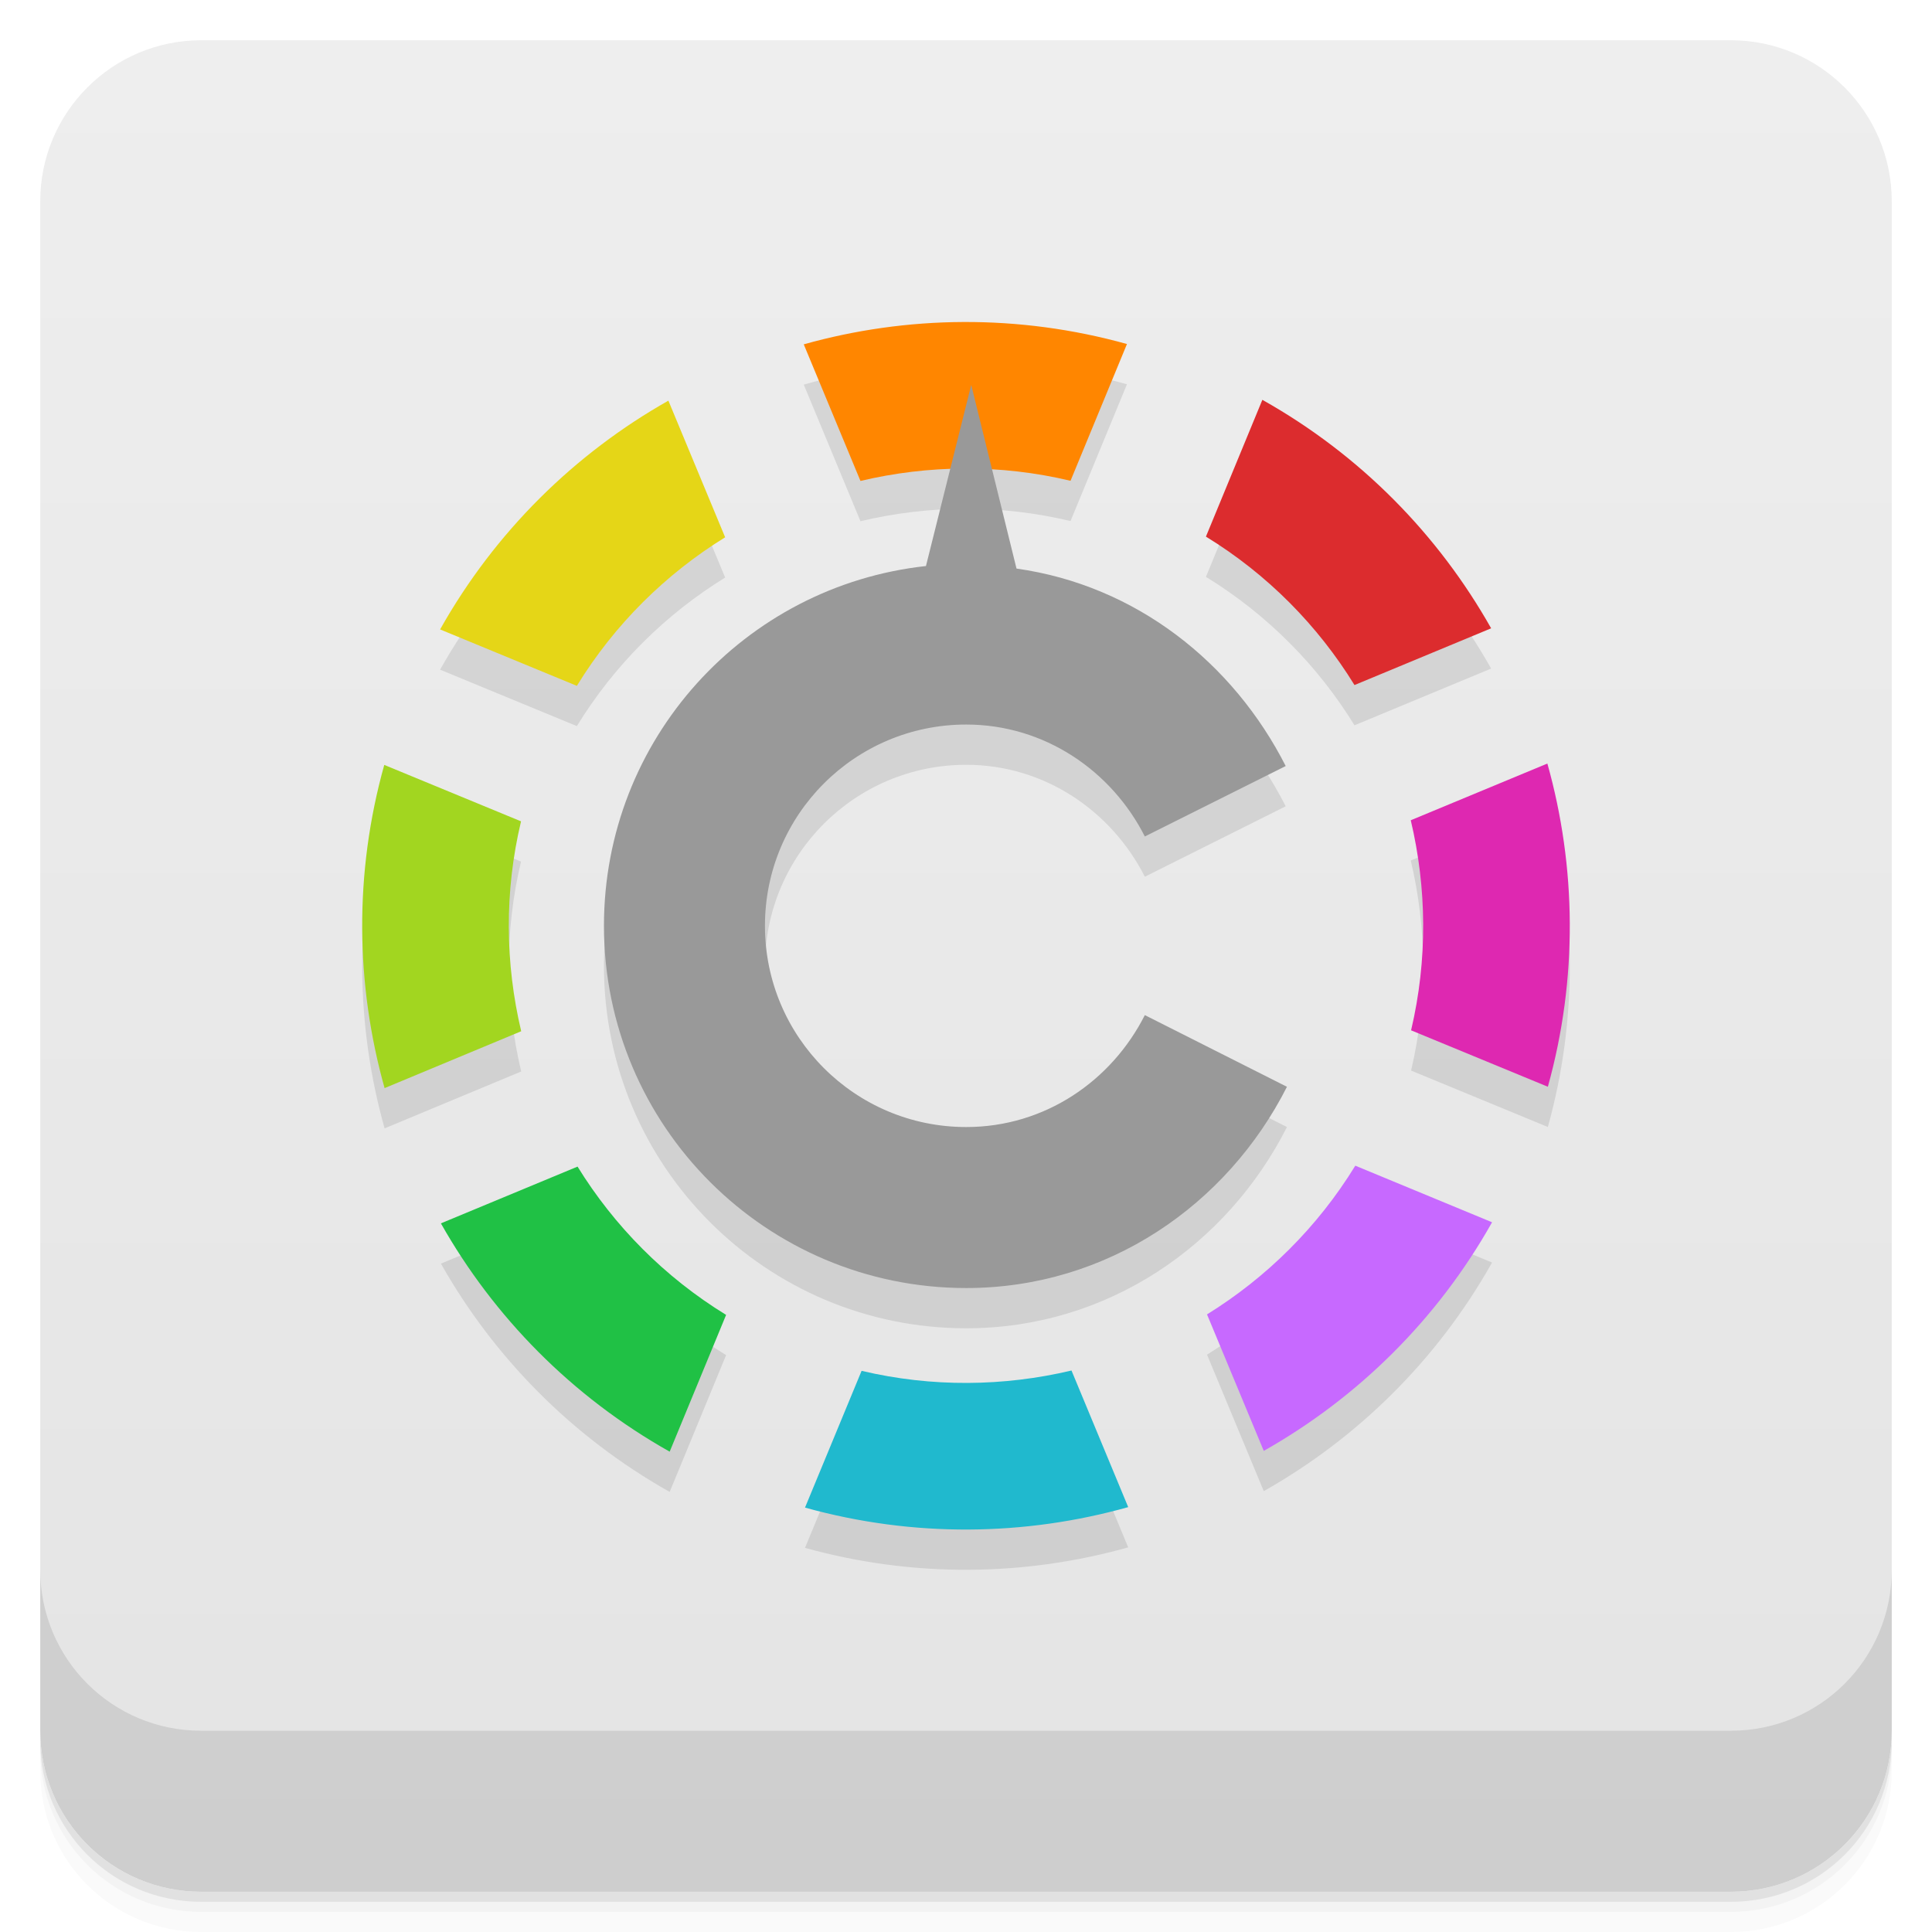
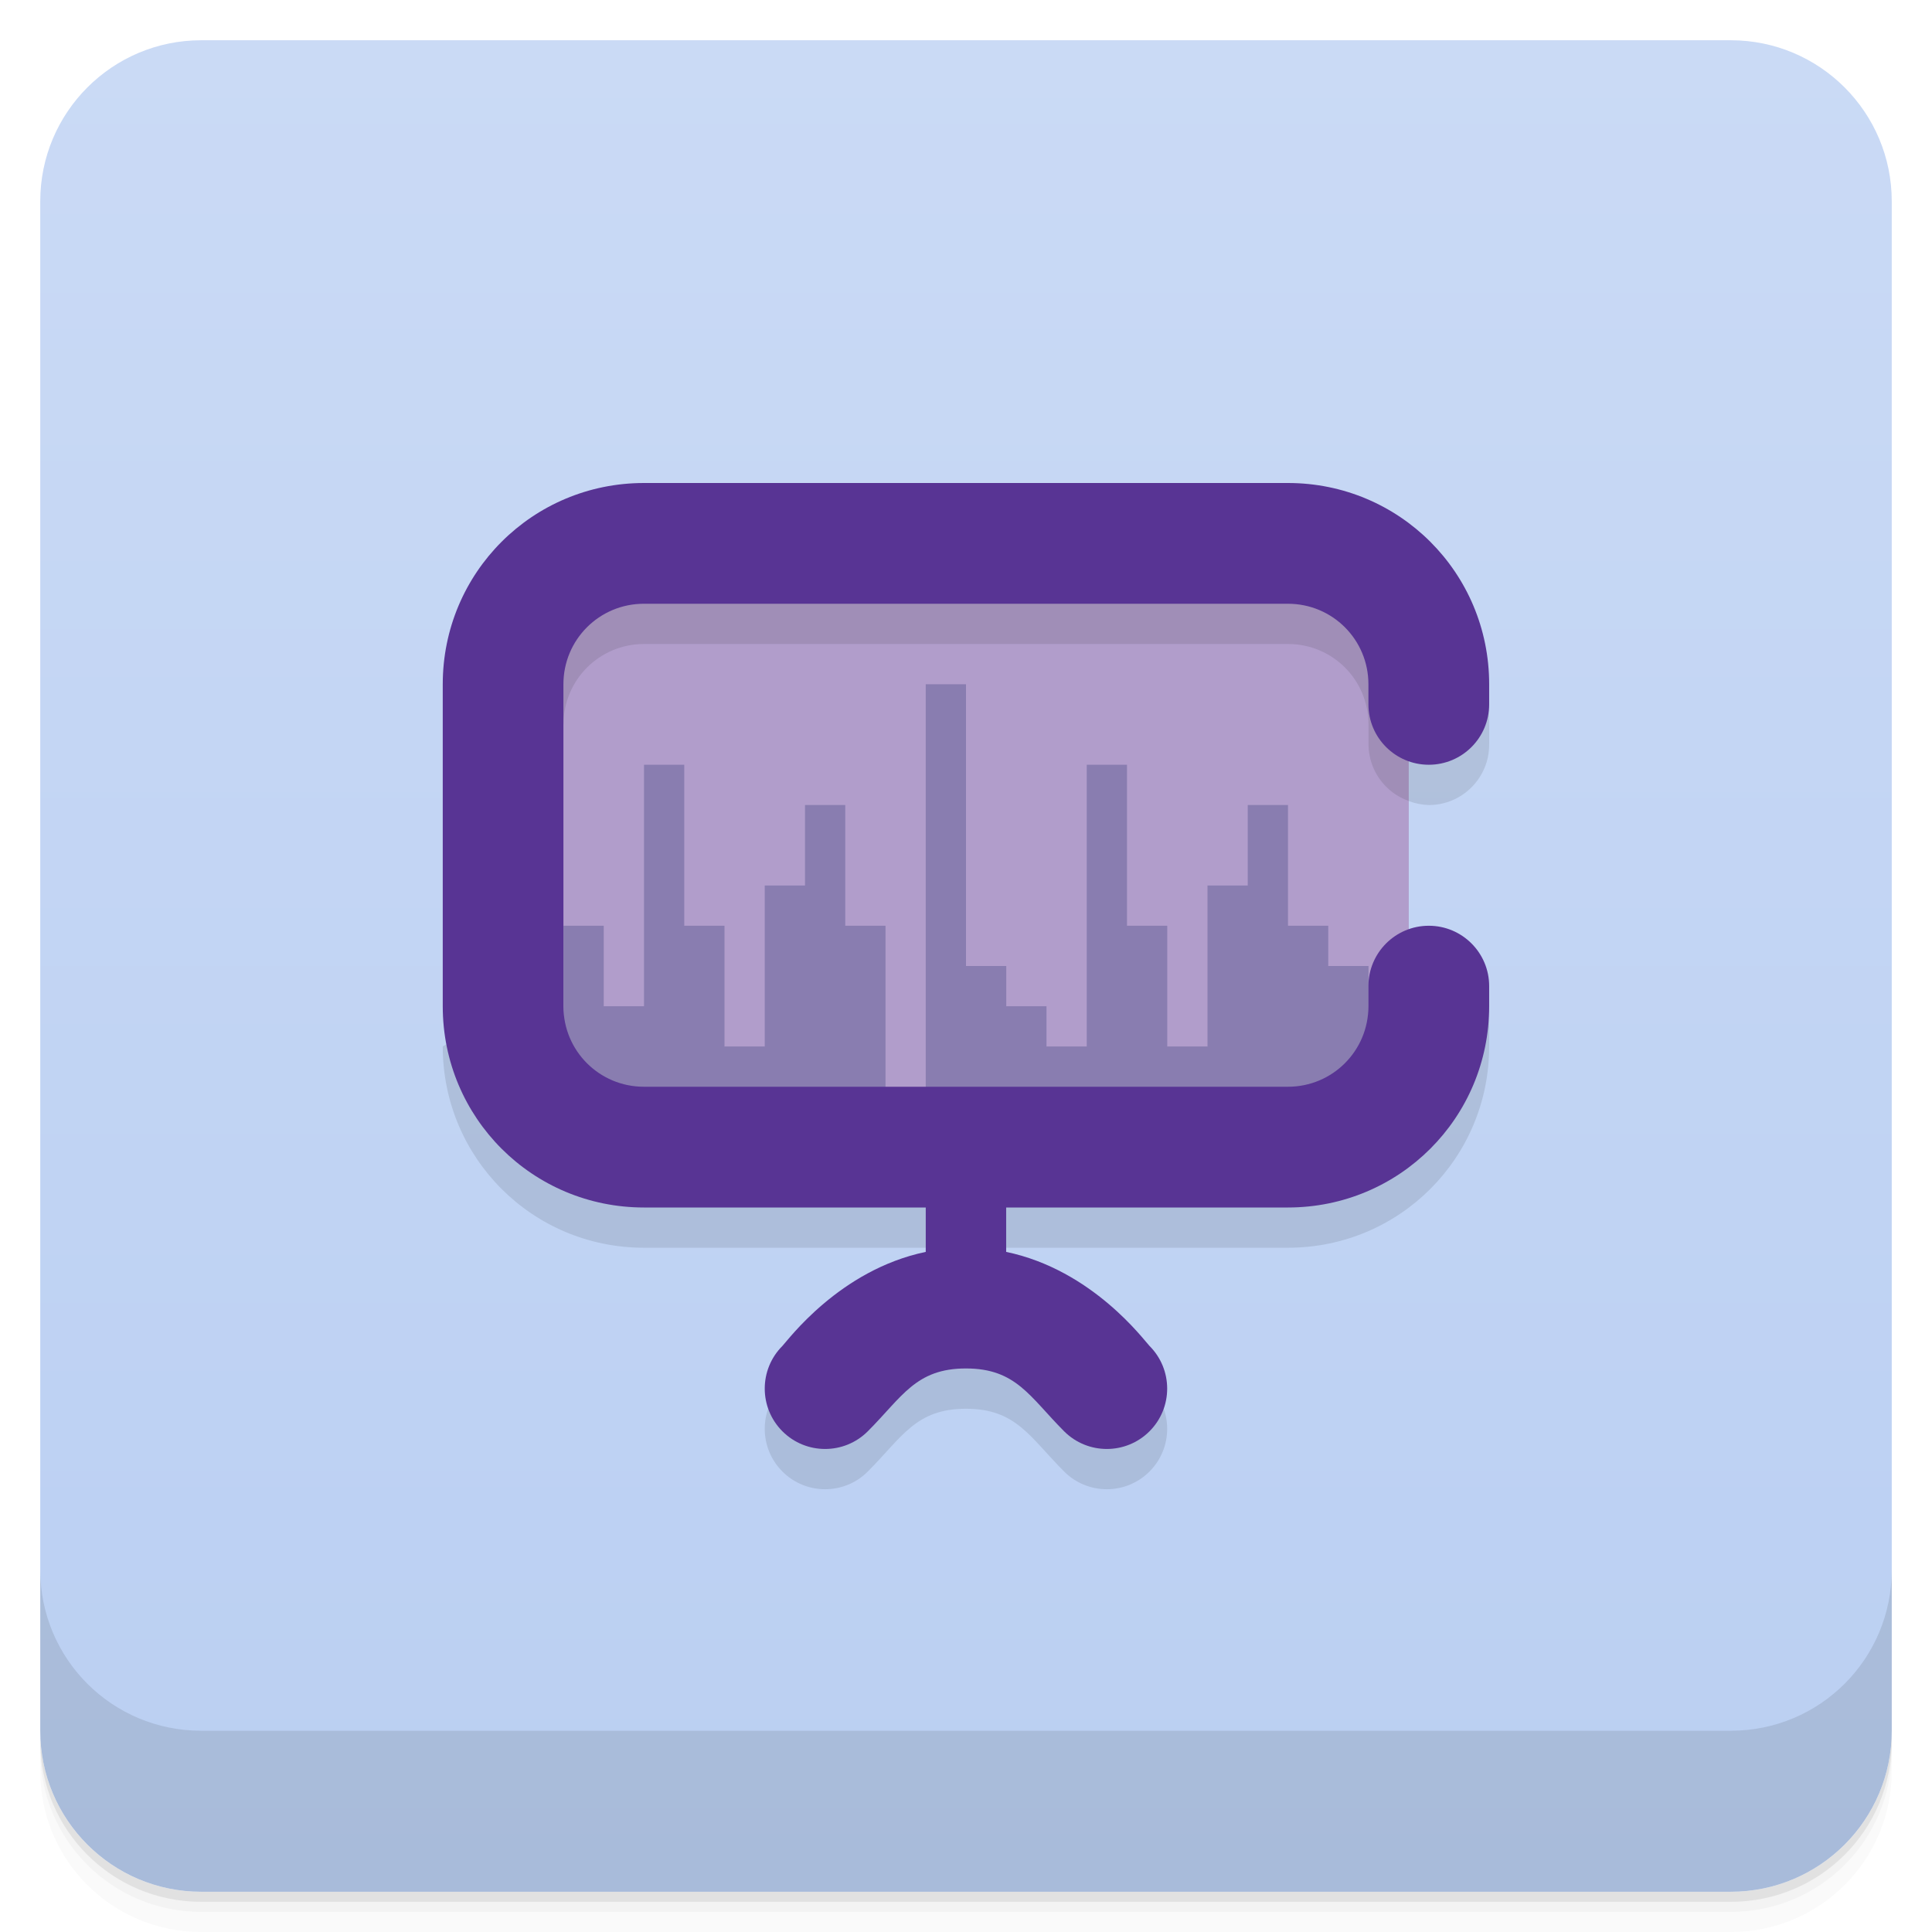
- <svg xmlns="http://www.w3.org/2000/svg" style="" viewBox="0 0 48 48">
-   <defs style="">
-     <linearGradient id="linearGradient3764" gradientTransform="translate(-48 .002215)" gradientUnits="userSpaceOnUse" style="" x1="1" x2="47">
-       <stop offset="0" style="stop-color:#e4e4e4" />
-       <stop offset="1" style="stop-color:#eee" />
+ <svg xmlns="http://www.w3.org/2000/svg" version="1.1" viewBox="0 0 48 48">
+   <defs>
+     <linearGradient id="bg" x2="0" y1="1" y2="47" gradientUnits="userSpaceOnUse">
+       <stop style="stop-color:#cadaf5" offset="0" />
+       <stop style="stop-color:#bacff2" offset="1" />
    </linearGradient>
  </defs>
-   <path d="m 1 43 v .25 c 0 2.216 1.784 4 4 4 h 38 c 2.216 0 4 -1.784 4 -4 v -.25 c 0 2.216 -1.784 4 -4 4 h -38 c -2.216 0 -4 -1.784 -4 -4 z m 0 .5 v .5 c 0 2.216 1.784 4 4 4 h 38 c 2.216 0 4 -1.784 4 -4 v -.5 c 0 2.216 -1.784 4 -4 4 h -38 c -2.216 0 -4 -1.784 -4 -4 z" style="opacity:.02" />
-   <path d="m 1 43.25 v .25 c 0 2.216 1.784 4 4 4 h 38 c 2.216 0 4 -1.784 4 -4 v -.25 c 0 2.216 -1.784 4 -4 4 h -38 c -2.216 0 -4 -1.784 -4 -4 z" style="opacity:.05" />
-   <path d="m 1 43 v .25 c 0 2.216 1.784 4 4 4 h 38 c 2.216 0 4 -1.784 4 -4 v -.25 c 0 2.216 -1.784 4 -4 4 h -38 c -2.216 0 -4 -1.784 -4 -4 z" style="opacity:.1" />
-   <rect height="46" rx="4" style="fill:url(#linearGradient3764)" transform="rotate(-90)" width="46" x="-47" y="1" />
-   <g style="opacity:.1">
-     <path d="m 19.969 9.555 c 2.566 -.719 5.332 -.758 8.03 -.008 l -1.402 3.398 c -1.754 -.418 -3.539 -.395 -5.219 .004" style="" />
-     <path d="m 29.961 14.332 c 1.535 .941 2.785 2.215 3.691 3.688 l 3.395 -1.41 c -1.309 -2.32 -3.242 -4.305 -5.684 -5.676" style="" />
-     <path d="m 37.07 31.367 -3.398 -1.406 c -.941 1.535 -2.215 2.785 -3.684 3.695 l 1.41 3.391 c 2.316 -1.309 4.301 -3.242 5.672 -5.68" style="" />
-     <path d="m 35.05 21.379 c .398 1.68 .422 3.465 .008 5.219 l 3.398 1.402 c .75 -2.695 .707 -5.469 -.012 -8.03" style="" />
-     <path d="m 14.332 18.04 c .941 -1.535 2.215 -2.785 3.684 -3.691 l -1.41 -3.395 c -2.316 1.309 -4.301 3.246 -5.672 5.684" style="" />
-     <path d="m 26.621 35.05 c -1.68 .398 -3.465 .422 -5.215 .008 l -1.406 3.398 c 2.699 .75 5.469 .707 8.03 -.012" style="" />
-     <path d="m 18.04 33.668 c -1.535 -.941 -2.785 -2.215 -3.691 -3.684 l -3.395 1.41 c 1.309 2.316 3.246 4.301 5.684 5.672" style="" />
-     <path d="m 12.949 26.621 c -.398 -1.68 -.422 -3.465 -.004 -5.215 l -3.398 -1.402 c -.754 2.695 -.711 5.465 .008 8.03" style="" />
-     <path d="m 24.13 10.563 -1.125 4.5 c -4.508 .492 -8 4.301 -8 8.938 0 4.973 4.03 9 9 9 3.512 0 6.484 -2.066 7.969 -5 l -3.531 -1.781 c -.824 1.629 -2.477 2.781 -4.438 2.781 -2.762 0 -5 -2.238 -5 -5 s 2.238 -5 5 -5 c 1.949 0 3.613 1.152 4.438 2.781 l 3.5 -1.75 c -1.305 -2.566 -3.715 -4.488 -6.688 -4.906" style="" />
-   </g>
-   <path d="m 19.969 8.555 c 2.566 -.719 5.332 -.758 8.03 -.008 l -1.402 3.398 c -1.754 -.418 -3.539 -.395 -5.219 .004" style="fill:#ff8600" />
-   <path d="m 29.961 13.332 c 1.535 .941 2.785 2.215 3.691 3.688 l 3.395 -1.41 c -1.309 -2.32 -3.242 -4.305 -5.684 -5.676" style="fill:#dc2c2e" />
-   <path d="m 37.07 30.367 -3.398 -1.406 c -.941 1.535 -2.215 2.785 -3.684 3.695 l 1.41 3.391 c 2.316 -1.309 4.301 -3.242 5.672 -5.68" style="fill:#c769ff" />
-   <path d="m 35.05 20.379 c .398 1.68 .422 3.465 .008 5.219 l 3.398 1.402 c .75 -2.695 .707 -5.469 -.012 -8.03" style="fill:#de28b1" />
-   <path d="m 14.332 17.04 c .941 -1.535 2.215 -2.785 3.684 -3.691 l -1.41 -3.395 c -2.316 1.309 -4.301 3.246 -5.672 5.684" style="fill:#e5d617" />
-   <path d="m 26.621 34.05 c -1.68 .398 -3.465 .422 -5.215 .008 l -1.406 3.398 c 2.699 .75 5.469 .707 8.03 -.012" style="fill:#20b9ce" />
-   <path d="m 18.04 32.668 c -1.535 -.941 -2.785 -2.215 -3.691 -3.684 l -3.395 1.41 c 1.309 2.316 3.246 4.301 5.684 5.672" style="fill:#20c145" />
-   <path d="m 12.949 25.621 c -.398 -1.68 -.422 -3.465 -.004 -5.215 l -3.398 -1.402 c -.754 2.695 -.711 5.465 .008 8.03" style="fill:#a2d620" />
-   <path d="m 24.13 9.563 -1.125 4.5 c -4.508 .492 -8 4.301 -8 8.938 0 4.973 4.03 9 9 9 3.512 0 6.484 -2.066 7.969 -5 l -3.531 -1.781 c -.824 1.629 -2.477 2.781 -4.438 2.781 -2.762 0 -5 -2.238 -5 -5 s 2.238 -5 5 -5 c 1.949 0 3.613 1.152 4.438 2.781 l 3.5 -1.75 c -1.305 -2.566 -3.715 -4.488 -6.688 -4.906" style="fill:#999" />
-   <path d="m 1 39 v 4 c 0 2.216 1.784 4 4 4 h 38 c 2.216 0 4 -1.784 4 -4 v -4 c 0 2.216 -1.784 4 -4 4 h -38 c -2.216 0 -4 -1.784 -4 -4 z" style="opacity:.1" />
+   <path d="m1 43v0.25c0 2.216 1.784 4 4 4h38c2.216 0 4-1.784 4-4v-0.25c0 2.216-1.784 4-4 4h-38c-2.216 0-4-1.784-4-4zm0 0.5v0.5c0 2.216 1.784 4 4 4h38c2.216 0 4-1.784 4-4v-0.5c0 2.216-1.784 4-4 4h-38c-2.216 0-4-1.784-4-4z" style="opacity:.02" />
+   <path d="m1 43.25v0.25c0 2.216 1.784 4 4 4h38c2.216 0 4-1.784 4-4v-0.25c0 2.216-1.784 4-4 4h-38c-2.216 0-4-1.784-4-4z" style="opacity:.05" />
+   <path d="m1 43v0.25c0 2.216 1.784 4 4 4h38c2.216 0 4-1.784 4-4v-0.25c0 2.216-1.784 4-4 4h-38c-2.216 0-4-1.784-4-4z" style="opacity:.1" />
+   <rect x="1" y="1" width="46" height="46" rx="4" style="fill:url(#bg)" />
+   <path d="m1 39v4c0 2.216 1.784 4 4 4h38c2.216 0 4-1.784 4-4v-4c0 2.216-1.784 4-4 4h-38c-2.216 0-4-1.784-4-4z" style="opacity:.1" />
+   <path d="m11 26c0 2.77 2.23 5 5 5h7v1.103c-2.151 0.448-3.433 2.208-3.561 2.336-0.586 0.586-0.586 1.535 0 2.121 0.586 0.586 1.535 0.586 2.121 0 0.854-0.854 1.19-1.56 2.439-1.56s1.586 0.707 2.439 1.56c0.586 0.586 1.535 0.586 2.121 0 0.586-0.586 0.586-1.535 0-2.121-0.128-0.128-1.41-1.888-3.561-2.336v-1.103h7c2.77 0 5-2.23 5-5v-0.5c0-0.828-0.672-1.5-1.5-1.5-0.171 0.004-0.34 0.038-0.5 0.1v-4.199c0.16 0.061 0.329 0.095 0.5 0.1 0.828 0 1.5-0.672 1.5-1.5v-0.5c0-2.77-2.23-5-5-5z" style="opacity:.1" />
+   <rect x="13" y="13.999" width="22" height="14" style="fill:#b19dcb" />
+   <path d="m23 17v11h11v-4h-1v-1h-1v-3h-1v2h-1v4h-1v-3h-1v-4h-1v7h-1v-1h-1v-1h-1v-7zm-7 2v6h-1v-2h-1v5h8v-5h-1v-3h-1v2h-1v4h-1v-3h-1v-4z" style="fill:#897db0" />
+   <path d="m13 14v2e-3l1 3.998c0-1.108 0.892-2 2-2h16c1.108 0 2 0.892 2 2v0.5c0.006 0.631 0.405 1.19 1 1.4v-5.898c-7.29e-4 -5.47e-4 -0.001-0.001-2e-3 -2e-3h-21.996c-4.18e-4 3.13e-4 -0.002-3.13e-4 -2e-3 0z" style="opacity:.1" />
+   <path d="m16 12c-2.77 0-5 2.23-5 5v8c0 2.77 2.23 5 5 5h7v1.103c-2.151 0.448-3.433 2.208-3.561 2.336a1.5 1.5 0 0 0 0 2.121 1.5 1.5 0 0 0 2.121 0c0.854-0.854 1.19-1.561 2.439-1.561s1.586 0.707 2.439 1.561a1.5 1.5 0 0 0 2.121 0 1.5 1.5 0 0 0 0-2.121c-0.128-0.128-1.41-1.888-3.561-2.336v-1.103h7c2.77 0 5-2.23 5-5v-0.5a1.5 1.5 0 0 0-1.5-1.5 1.5 1.5 0 0 0-1.5 1.5v0.5c0 1.108-0.892 2-2 2h-16c-1.108 0-2-0.892-2-2v-8c0-1.108 0.892-2 2-2h16c1.108 0 2 0.892 2 2v0.5a1.5 1.5 0 0 0 1.5 1.5 1.5 1.5 0 0 0 1.5-1.5v-0.5c0-2.77-2.23-5-5-5z" style="fill:#583494" />
</svg>
